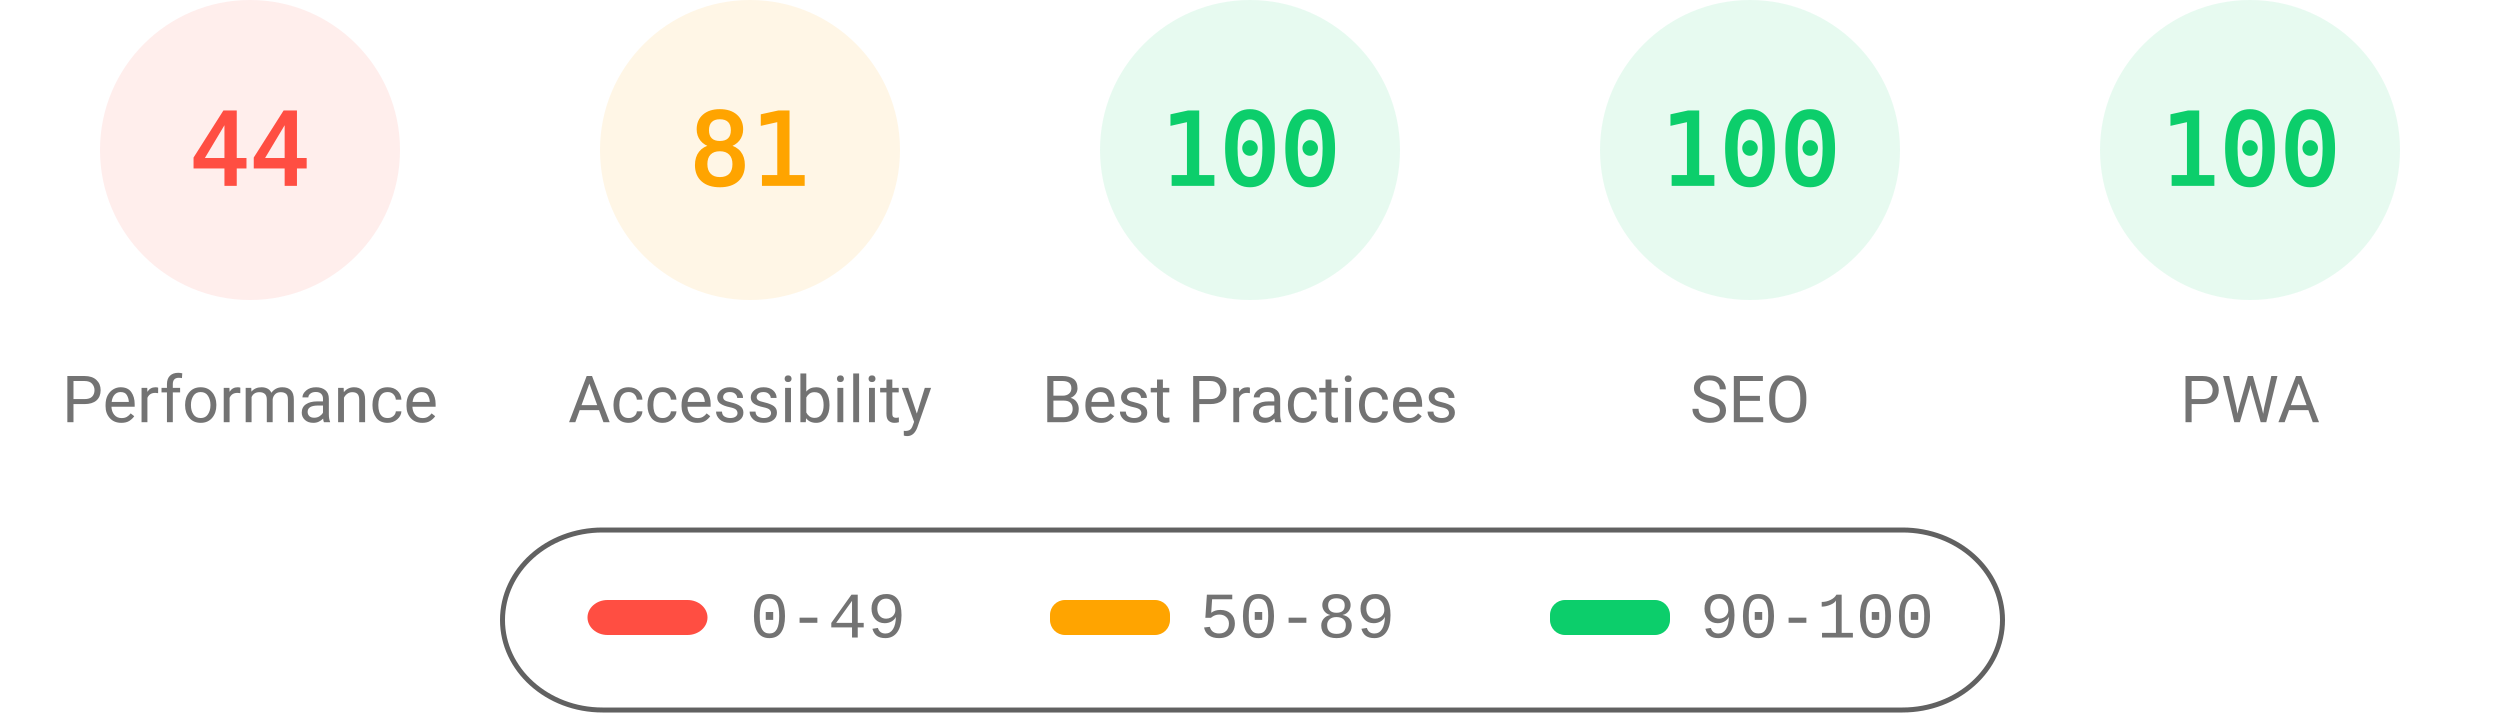
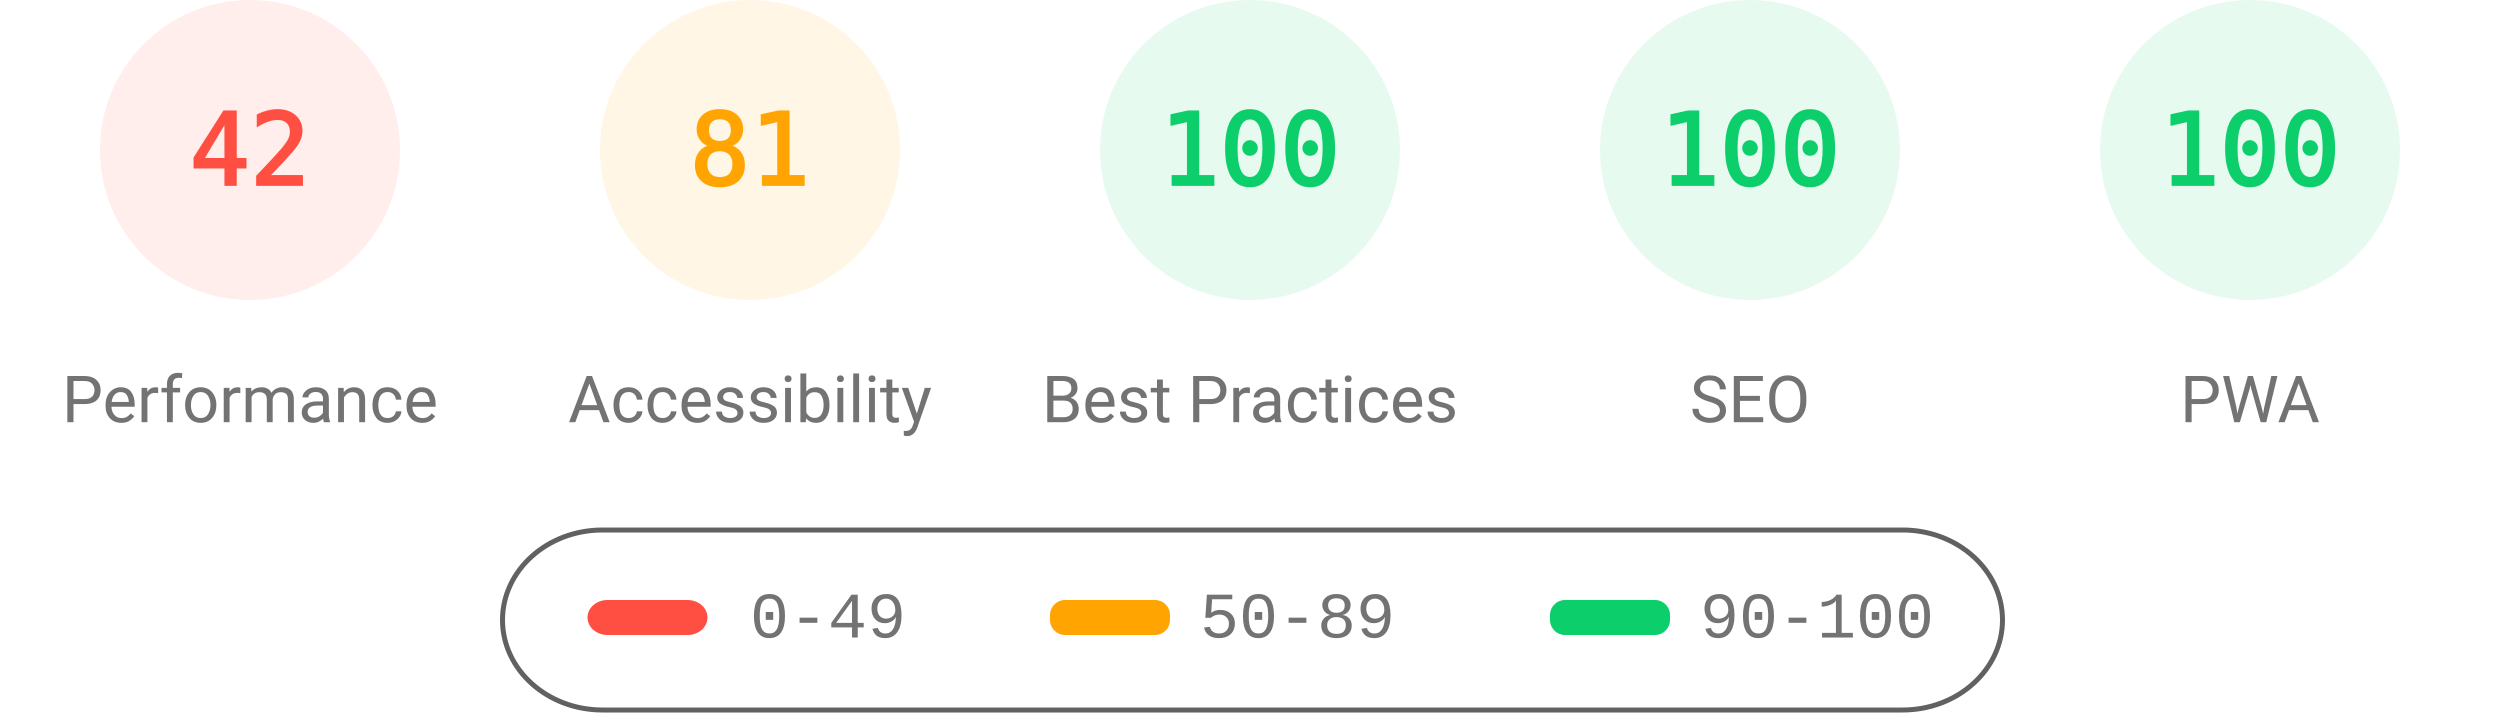
<svg xmlns="http://www.w3.org/2000/svg" fill="none" width="1000" height="285">
  <style>.gauge-base{opacity:.1}.gauge-arc{fill:none;animation-delay:250ms;stroke-linecap:round;transform:rotate(-90deg);transform-origin:100px 60px;animation:load-gauge 1s ease forwards}.guage-text{font-size:40px;font-family:monospace;text-align:center}.guage-red{color:#ff4e42;fill:#ff4e42;stroke:#ff4e42}.guage-orange{color:#ffa400;fill:#ffa400;stroke:#ffa400}.guage-green{color:#0cce6b;fill:#0cce6b;stroke:#0cce6b}.guage-undefined{color:#5c5c5c;fill:#5c5c5c;stroke:#5c5c5c}.guage-title{color:#737373;fill:#737373;stroke:none;font-size:26px;line-height:26px;font-family:Roboto,Halvetica,Arial,sans-serif}@keyframes load-gauge{from{stroke-dasharray:0 352.858}}</style>
  <svg class="guage-div guage-perf guage-red" viewBox="0 0 200 200" width="200" height="200">
    <circle class="gauge-base" r="56" cx="100" cy="60" stroke-width="8" />
-     <circle class="gauge-arc guage-arc-1" r="56" cx="100" cy="60" stroke-width="8" style="stroke-dasharray:154.818,351.858" />
-     <text class="guage-text" x="100" y="60" alignment-baseline="central" dominant-baseline="central" text-anchor="middle">44</text>
+     <circle class="gauge-arc guage-arc-1" r="56" cx="100" cy="60" stroke-width="8" style="stroke-dasharray:147.78,351.858" />
+     <text class="guage-text" x="100" y="60" alignment-baseline="central" dominant-baseline="central" text-anchor="middle">42</text>
    <text class="guage-title" x="100" y="160" alignment-baseline="central" dominant-baseline="central" text-anchor="middle">Performance</text>
  </svg>
  <svg class="guage-div guage-acc guage-orange" viewBox="0 0 200 200" width="200" height="200" x="200">
    <circle class="gauge-base" r="56" cx="100" cy="60" stroke-width="8" />
    <circle class="gauge-arc guage-arc-2" r="56" cx="100" cy="60" stroke-width="8" style="stroke-dasharray:285.005,351.858" />
    <text class="guage-text" x="100" y="60" alignment-baseline="central" dominant-baseline="central" text-anchor="middle">81</text>
    <text class="guage-title" x="100" y="160" alignment-baseline="central" dominant-baseline="central" text-anchor="middle">Accessibility</text>
  </svg>
  <svg class="guage-div guage-best guage-green" viewBox="0 0 200 200" width="200" height="200" x="400">
    <circle class="gauge-base" r="56" cx="100" cy="60" stroke-width="8" />
    <circle class="gauge-arc guage-arc-3" r="56" cx="100" cy="60" stroke-width="8" style="stroke-dasharray:351.858,351.858" />
    <text class="guage-text" x="100" y="60" alignment-baseline="central" dominant-baseline="central" text-anchor="middle">100</text>
    <text class="guage-title" x="100" y="160" alignment-baseline="central" dominant-baseline="central" text-anchor="middle">Best Practices</text>
  </svg>
  <svg class="guage-div guage-seo guage-green" viewBox="0 0 200 200" width="200" height="200" x="600">
    <circle class="gauge-base" r="56" cx="100" cy="60" stroke-width="8" />
    <circle class="gauge-arc guage-arc-4" r="56" cx="100" cy="60" stroke-width="8" style="stroke-dasharray:351.858,351.858" />
    <text class="guage-text" x="100" y="60" alignment-baseline="central" dominant-baseline="central" text-anchor="middle">100</text>
    <text class="guage-title" x="100" y="160" alignment-baseline="central" dominant-baseline="central" text-anchor="middle">SEO</text>
  </svg>
  <svg class="guage-div guage-pwa guage-green" viewBox="0 0 200 200" width="200" height="200" x="800">
    <circle class="gauge-base" r="56" cx="100" cy="60" stroke-width="8" />
    <circle class="gauge-arc guage-arc-4" r="56" cx="100" cy="60" stroke-width="8" style="stroke-dasharray:351.858,351.858" />
    <text class="guage-text" x="100" y="60" alignment-baseline="central" dominant-baseline="central" text-anchor="middle">100</text>
    <text class="guage-title" x="100" y="160" alignment-baseline="central" dominant-baseline="central" text-anchor="middle">PWA</text>
  </svg>
  <svg width="604" height="76" x="200" y="210">
    <path fill="none" id="canvas_background" d="M-1-1h604v80H-1z" />
    <rect fill-opacity="0" stroke="#616161" stroke-width="2" rx="40" id="svg_2" height="72" width="600" y="2" x="1" fill="#000" />
    <rect stroke="#000" rx="8" id="svg_3" height="14" width="48" y="30" x="35" stroke-opacity="null" stroke-width="0" fill="#ff4e42" />
    <rect stroke="#000" rx="6" id="svg_4" height="14" width="48" y="30" x="220" stroke-opacity="null" stroke-width="0" fill="#ffa400" />
    <rect stroke="#000" rx="6" id="svg_5" height="14" width="48" y="30" x="420" stroke-opacity="null" stroke-width="0" fill="#0cce6b" />
    <text xml:space="preserve" text-anchor="start" font-family="'Courier New', Courier, monospace" font-size="26" id="svg_6" y="45" x="100" stroke-opacity="null" stroke-width="0" stroke="#000" fill="#737373">0-49</text>
    <text xml:space="preserve" text-anchor="start" font-family="'Courier New', Courier, monospace" font-size="26" id="svg_7" y="45" x="280" stroke-opacity="null" stroke-width="0" stroke="#000" fill="#737373">50-89</text>
    <text xml:space="preserve" text-anchor="start" font-family="'Courier New', Courier, monospace" font-size="26" id="svg_8" y="45" x="480" stroke-opacity="null" stroke-width="0" stroke="#000" fill="#737373">90-100</text>
  </svg>
</svg>
